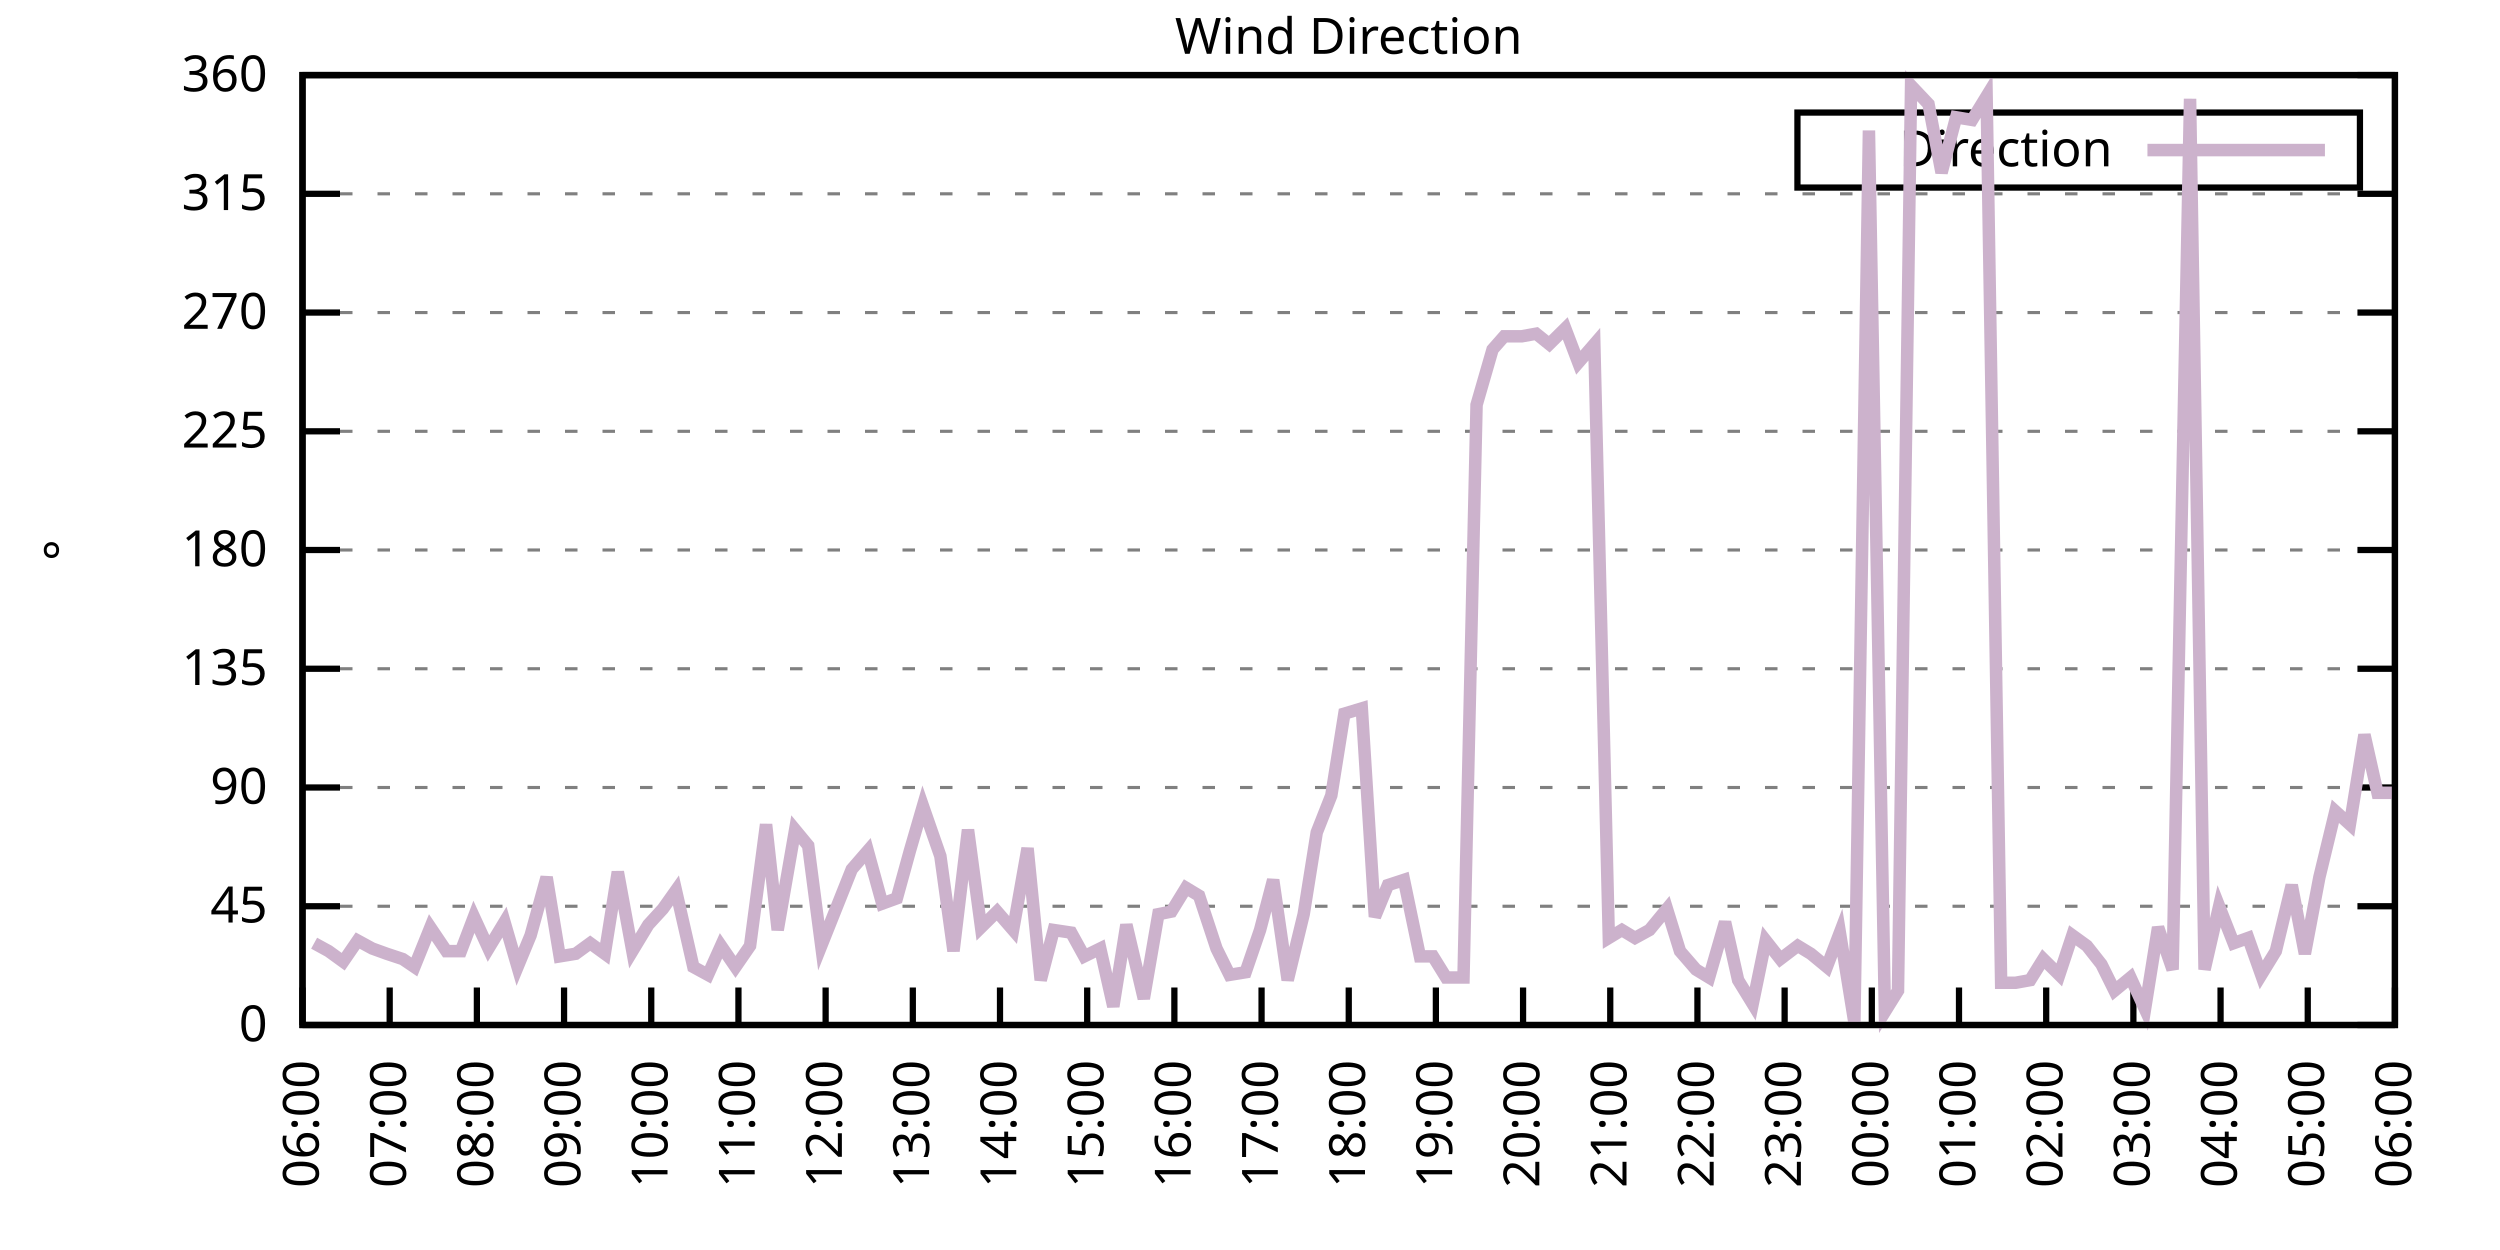
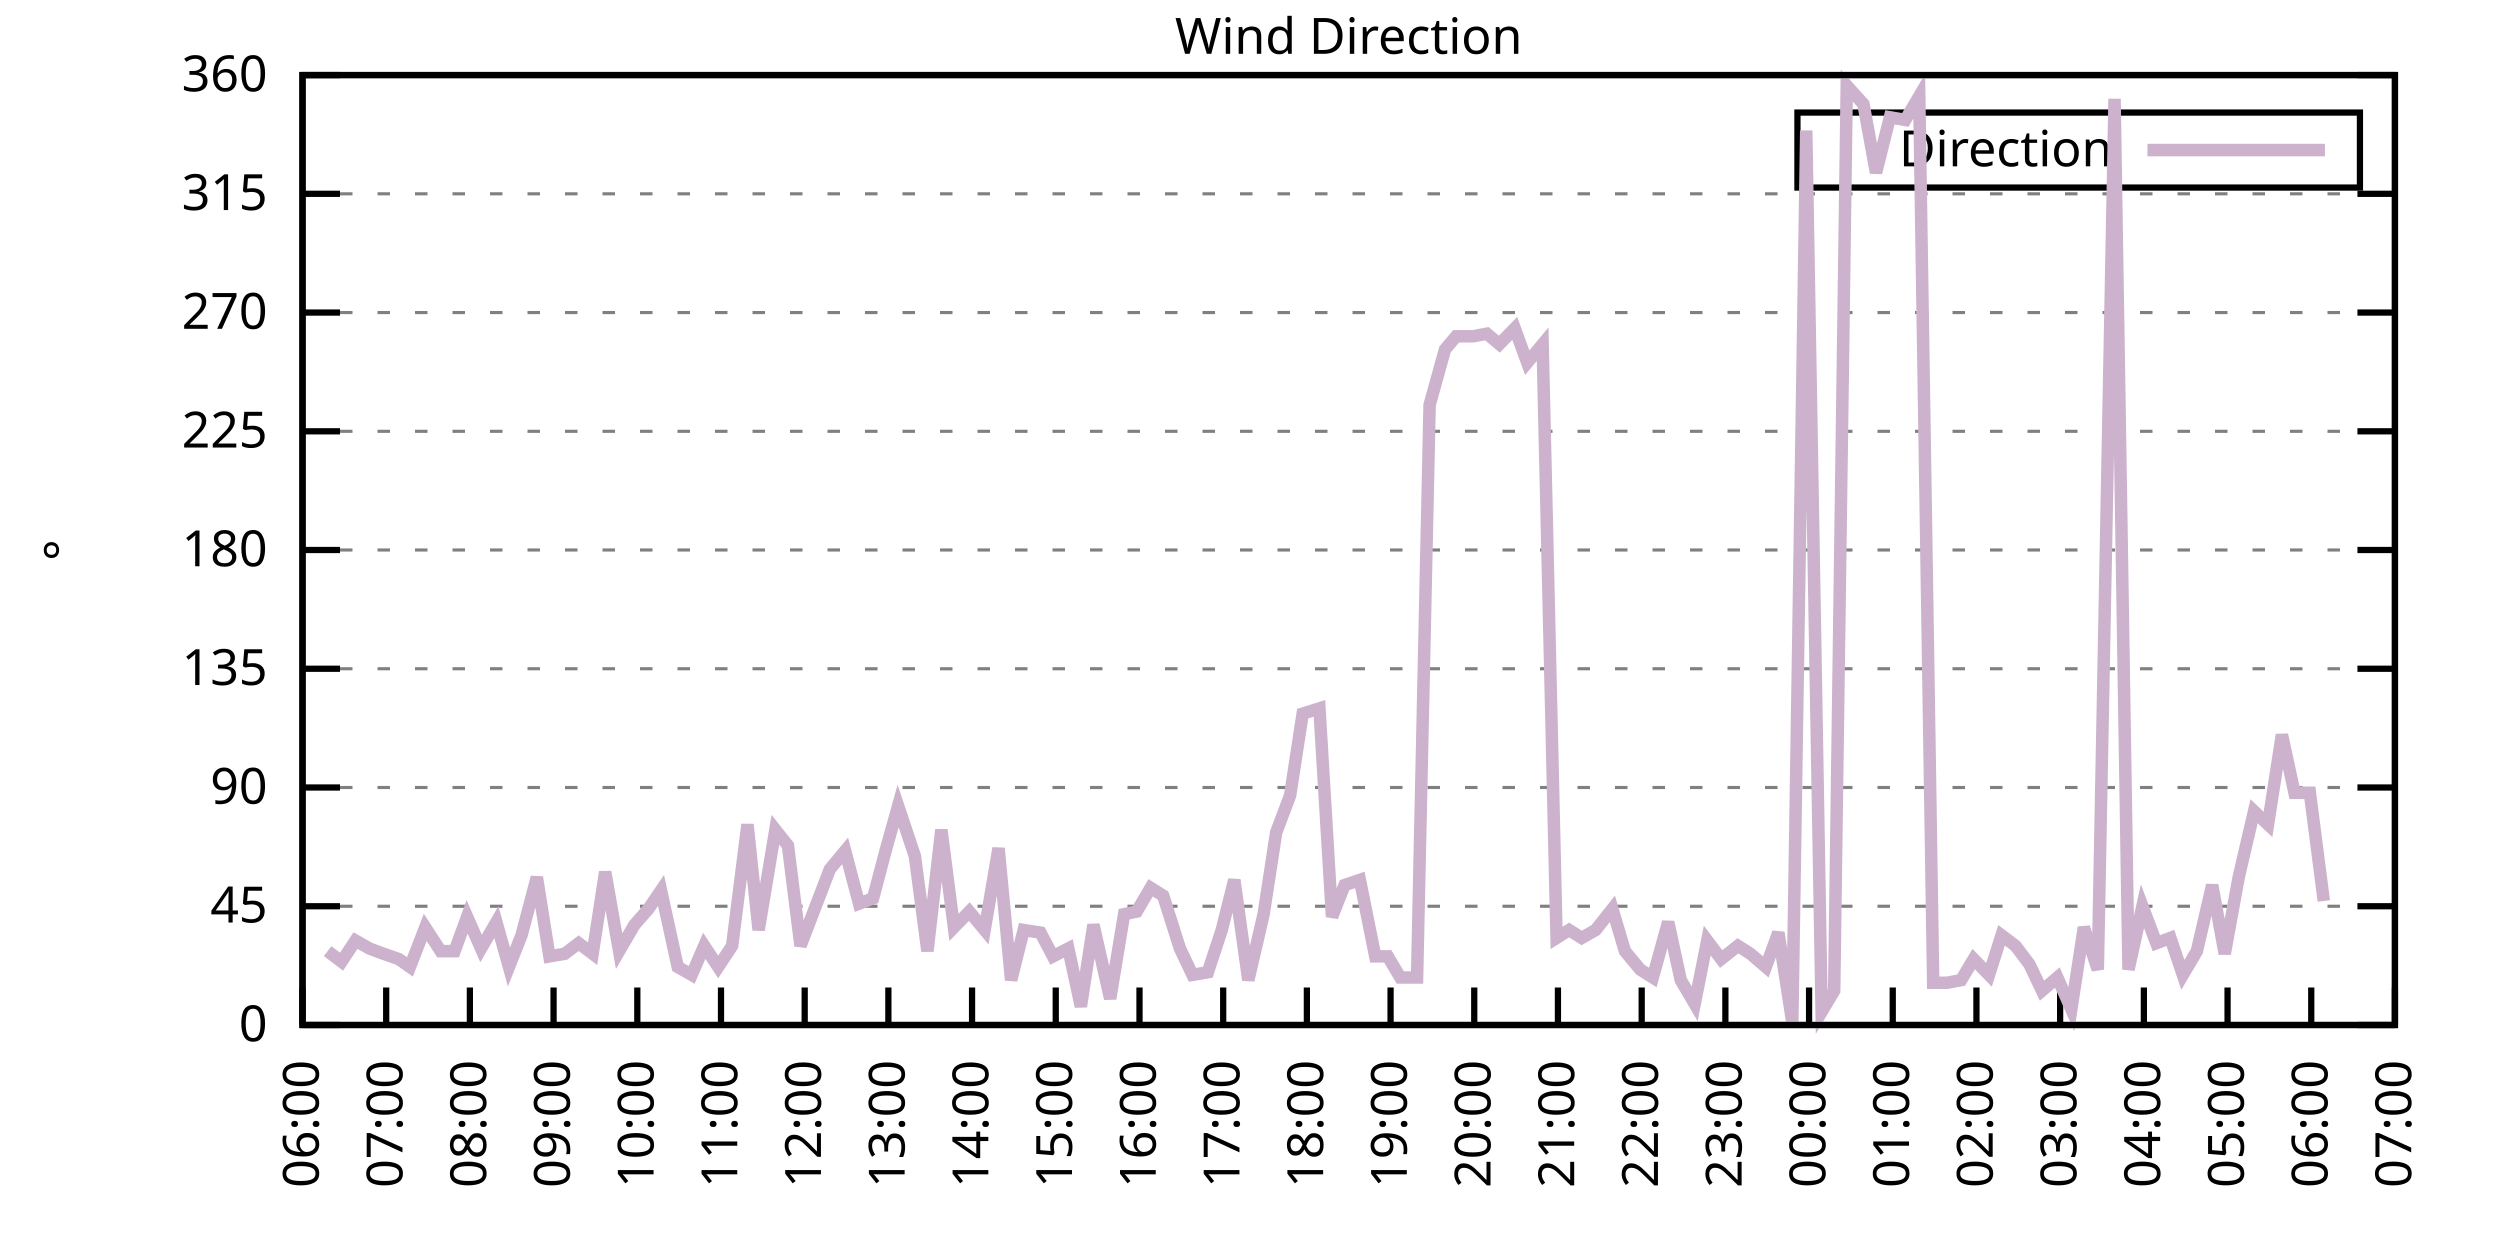
<svg xmlns="http://www.w3.org/2000/svg" xmlns:xlink="http://www.w3.org/1999/xlink" width="400" height="200" viewBox="0 0 400 200">
  <g id="gnuplot_canvas">
    <rect x="0" y="0" width="400" height="200" fill="none" />
    <defs>
      <circle id="gpDot" r="0.5" stroke-width="0.5" stroke="currentColor" />
      <path id="gpPt0" stroke-width="0.333" stroke="currentColor" d="M-1,0 h2 M0,-1 v2" />
      <path id="gpPt1" stroke-width="0.333" stroke="currentColor" d="M-1,-1 L1,1 M1,-1 L-1,1" />
      <path id="gpPt2" stroke-width="0.333" stroke="currentColor" d="M-1,0 L1,0 M0,-1 L0,1 M-1,-1 L1,1 M-1,1 L1,-1" />
      <rect id="gpPt3" stroke-width="0.333" stroke="currentColor" x="-1" y="-1" width="2" height="2" />
      <rect id="gpPt4" stroke-width="0.333" stroke="currentColor" fill="currentColor" x="-1" y="-1" width="2" height="2" />
      <circle id="gpPt5" stroke-width="0.333" stroke="currentColor" cx="0" cy="0" r="1" />
      <use xlink:href="#gpPt5" id="gpPt6" fill="currentColor" stroke="none" />
      <path id="gpPt7" stroke-width="0.333" stroke="currentColor" d="M0,-1.33 L-1.33,0.67 L1.33,0.67 z" />
      <use xlink:href="#gpPt7" id="gpPt8" fill="currentColor" stroke="none" />
      <use xlink:href="#gpPt7" id="gpPt9" stroke="currentColor" transform="rotate(180)" />
      <use xlink:href="#gpPt9" id="gpPt10" fill="currentColor" stroke="none" />
      <use xlink:href="#gpPt3" id="gpPt11" stroke="currentColor" transform="rotate(45)" />
      <use xlink:href="#gpPt11" id="gpPt12" fill="currentColor" stroke="none" />
      <path id="gpPt13" stroke-width="0.333" stroke="currentColor" d="M0,1.330 L1.265,0.411 L0.782,-1.067 L-0.782,-1.076 L-1.265,0.411 z" />
      <use xlink:href="#gpPt13" id="gpPt14" fill="currentColor" stroke="none" />
      <filter id="textbox" filterUnits="objectBoundingBox" x="0" y="0" height="1" width="1">
        <feFlood flood-color="white" flood-opacity="1" result="bgnd" />
        <feComposite in="SourceGraphic" in2="bgnd" operator="atop" />
      </filter>
      <filter id="greybox" filterUnits="objectBoundingBox" x="0" y="0" height="1" width="1">
        <feFlood flood-color="lightgrey" flood-opacity="1" result="grey" />
        <feComposite in="SourceGraphic" in2="grey" operator="atop" />
      </filter>
    </defs>
    <g fill="none" color="white" stroke="currentColor" stroke-width="1.00" stroke-linecap="butt" stroke-linejoin="miter">
</g>
    <g fill="none" color="black" stroke="currentColor" stroke-width="1.00" stroke-linecap="butt" stroke-linejoin="miter">
      <g stroke="none" shape-rendering="crispEdges">
        <polygon fill="rgb(255, 255, 255)" points="48.40,164.00 383.18,164.00 383.18,12.02 48.40,12.02 " />
      </g>
    </g>
    <g fill="none" color="black" stroke="currentColor" stroke-width="1.00" stroke-linecap="butt" stroke-linejoin="miter">
</g>
    <g fill="none" color="black" stroke="black" stroke-width="0.50" stroke-linecap="butt" stroke-linejoin="miter">
</g>
    <g fill="none" color="gray" stroke="currentColor" stroke-width="0.50" stroke-linecap="butt" stroke-linejoin="miter">
      <path stroke="gray" stroke-dasharray="2,4" class="gridline" d="M48.40,164.00 L383.19,164.00  " />
    </g>
    <g fill="none" color="gray" stroke="gray" stroke-width="1.00" stroke-linecap="butt" stroke-linejoin="miter">
</g>
    <g fill="none" color="black" stroke="currentColor" stroke-width="1.00" stroke-linecap="butt" stroke-linejoin="miter">
      <path stroke="black" d="M48.40,164.00 L54.40,164.00 M383.19,164.00 L377.19,164.00  " />
      <g transform="translate(42.80,166.60)" stroke="none" fill="black" font-family="Sans" font-size="8.00" text-anchor="end">
        <text>
          <tspan font-family="Sans"> 0</tspan>
        </text>
      </g>
    </g>
    <g fill="none" color="black" stroke="currentColor" stroke-width="1.00" stroke-linecap="butt" stroke-linejoin="miter">
</g>
    <g fill="none" color="black" stroke="black" stroke-width="0.50" stroke-linecap="butt" stroke-linejoin="miter">
</g>
    <g fill="none" color="gray" stroke="currentColor" stroke-width="0.50" stroke-linecap="butt" stroke-linejoin="miter">
      <path stroke="gray" stroke-dasharray="2,4" class="gridline" d="M48.40,145.00 L383.19,145.00  " />
    </g>
    <g fill="none" color="gray" stroke="gray" stroke-width="1.00" stroke-linecap="butt" stroke-linejoin="miter">
</g>
    <g fill="none" color="black" stroke="currentColor" stroke-width="1.00" stroke-linecap="butt" stroke-linejoin="miter">
      <path stroke="black" d="M48.40,145.00 L54.40,145.00 M383.19,145.00 L377.19,145.00  " />
      <g transform="translate(42.80,147.60)" stroke="none" fill="black" font-family="Sans" font-size="8.00" text-anchor="end">
        <text>
          <tspan font-family="Sans"> 45</tspan>
        </text>
      </g>
    </g>
    <g fill="none" color="black" stroke="currentColor" stroke-width="1.00" stroke-linecap="butt" stroke-linejoin="miter">
</g>
    <g fill="none" color="black" stroke="black" stroke-width="0.50" stroke-linecap="butt" stroke-linejoin="miter">
</g>
    <g fill="none" color="gray" stroke="currentColor" stroke-width="0.50" stroke-linecap="butt" stroke-linejoin="miter">
      <path stroke="gray" stroke-dasharray="2,4" class="gridline" d="M48.40,126.00 L383.19,126.00  " />
    </g>
    <g fill="none" color="gray" stroke="gray" stroke-width="1.00" stroke-linecap="butt" stroke-linejoin="miter">
</g>
    <g fill="none" color="black" stroke="currentColor" stroke-width="1.00" stroke-linecap="butt" stroke-linejoin="miter">
      <path stroke="black" d="M48.40,126.00 L54.40,126.00 M383.19,126.00 L377.19,126.00  " />
      <g transform="translate(42.80,128.60)" stroke="none" fill="black" font-family="Sans" font-size="8.00" text-anchor="end">
        <text>
          <tspan font-family="Sans"> 90</tspan>
        </text>
      </g>
    </g>
    <g fill="none" color="black" stroke="currentColor" stroke-width="1.00" stroke-linecap="butt" stroke-linejoin="miter">
</g>
    <g fill="none" color="black" stroke="black" stroke-width="0.50" stroke-linecap="butt" stroke-linejoin="miter">
</g>
    <g fill="none" color="gray" stroke="currentColor" stroke-width="0.50" stroke-linecap="butt" stroke-linejoin="miter">
      <path stroke="gray" stroke-dasharray="2,4" class="gridline" d="M48.40,107.00 L383.19,107.00  " />
    </g>
    <g fill="none" color="gray" stroke="gray" stroke-width="1.00" stroke-linecap="butt" stroke-linejoin="miter">
</g>
    <g fill="none" color="black" stroke="currentColor" stroke-width="1.00" stroke-linecap="butt" stroke-linejoin="miter">
      <path stroke="black" d="M48.40,107.00 L54.40,107.00 M383.19,107.00 L377.19,107.00  " />
      <g transform="translate(42.80,109.60)" stroke="none" fill="black" font-family="Sans" font-size="8.00" text-anchor="end">
        <text>
          <tspan font-family="Sans"> 135</tspan>
        </text>
      </g>
    </g>
    <g fill="none" color="black" stroke="currentColor" stroke-width="1.00" stroke-linecap="butt" stroke-linejoin="miter">
</g>
    <g fill="none" color="black" stroke="black" stroke-width="0.50" stroke-linecap="butt" stroke-linejoin="miter">
</g>
    <g fill="none" color="gray" stroke="currentColor" stroke-width="0.50" stroke-linecap="butt" stroke-linejoin="miter">
      <path stroke="gray" stroke-dasharray="2,4" class="gridline" d="M48.40,88.00 L383.19,88.00  " />
    </g>
    <g fill="none" color="gray" stroke="gray" stroke-width="1.00" stroke-linecap="butt" stroke-linejoin="miter">
</g>
    <g fill="none" color="black" stroke="currentColor" stroke-width="1.00" stroke-linecap="butt" stroke-linejoin="miter">
      <path stroke="black" d="M48.40,88.00 L54.40,88.00 M383.19,88.00 L377.19,88.00  " />
      <g transform="translate(42.80,90.60)" stroke="none" fill="black" font-family="Sans" font-size="8.00" text-anchor="end">
        <text>
          <tspan font-family="Sans"> 180</tspan>
        </text>
      </g>
    </g>
    <g fill="none" color="black" stroke="currentColor" stroke-width="1.00" stroke-linecap="butt" stroke-linejoin="miter">
</g>
    <g fill="none" color="black" stroke="black" stroke-width="0.50" stroke-linecap="butt" stroke-linejoin="miter">
</g>
    <g fill="none" color="gray" stroke="currentColor" stroke-width="0.50" stroke-linecap="butt" stroke-linejoin="miter">
      <path stroke="gray" stroke-dasharray="2,4" class="gridline" d="M48.40,69.01 L383.19,69.01  " />
    </g>
    <g fill="none" color="gray" stroke="gray" stroke-width="1.00" stroke-linecap="butt" stroke-linejoin="miter">
</g>
    <g fill="none" color="black" stroke="currentColor" stroke-width="1.00" stroke-linecap="butt" stroke-linejoin="miter">
      <path stroke="black" d="M48.40,69.01 L54.40,69.01 M383.19,69.01 L377.19,69.01  " />
      <g transform="translate(42.80,71.61)" stroke="none" fill="black" font-family="Sans" font-size="8.00" text-anchor="end">
        <text>
          <tspan font-family="Sans"> 225</tspan>
        </text>
      </g>
    </g>
    <g fill="none" color="black" stroke="currentColor" stroke-width="1.00" stroke-linecap="butt" stroke-linejoin="miter">
</g>
    <g fill="none" color="black" stroke="black" stroke-width="0.50" stroke-linecap="butt" stroke-linejoin="miter">
</g>
    <g fill="none" color="gray" stroke="currentColor" stroke-width="0.50" stroke-linecap="butt" stroke-linejoin="miter">
      <path stroke="gray" stroke-dasharray="2,4" class="gridline" d="M48.40,50.01 L383.19,50.01  " />
    </g>
    <g fill="none" color="gray" stroke="gray" stroke-width="1.00" stroke-linecap="butt" stroke-linejoin="miter">
</g>
    <g fill="none" color="black" stroke="currentColor" stroke-width="1.00" stroke-linecap="butt" stroke-linejoin="miter">
      <path stroke="black" d="M48.40,50.01 L54.40,50.01 M383.19,50.01 L377.19,50.01  " />
      <g transform="translate(42.80,52.61)" stroke="none" fill="black" font-family="Sans" font-size="8.00" text-anchor="end">
        <text>
          <tspan font-family="Sans"> 270</tspan>
        </text>
      </g>
    </g>
    <g fill="none" color="black" stroke="currentColor" stroke-width="1.00" stroke-linecap="butt" stroke-linejoin="miter">
</g>
    <g fill="none" color="black" stroke="black" stroke-width="0.50" stroke-linecap="butt" stroke-linejoin="miter">
</g>
    <g fill="none" color="gray" stroke="currentColor" stroke-width="0.50" stroke-linecap="butt" stroke-linejoin="miter">
      <path stroke="gray" stroke-dasharray="2,4" class="gridline" d="M48.40,31.01 L383.19,31.01  " />
    </g>
    <g fill="none" color="gray" stroke="gray" stroke-width="1.00" stroke-linecap="butt" stroke-linejoin="miter">
</g>
    <g fill="none" color="black" stroke="currentColor" stroke-width="1.00" stroke-linecap="butt" stroke-linejoin="miter">
      <path stroke="black" d="M48.40,31.01 L54.40,31.01 M383.19,31.01 L377.19,31.01  " />
      <g transform="translate(42.80,33.61)" stroke="none" fill="black" font-family="Sans" font-size="8.00" text-anchor="end">
        <text>
          <tspan font-family="Sans"> 315</tspan>
        </text>
      </g>
    </g>
    <g fill="none" color="black" stroke="currentColor" stroke-width="1.00" stroke-linecap="butt" stroke-linejoin="miter">
</g>
    <g fill="none" color="black" stroke="black" stroke-width="0.50" stroke-linecap="butt" stroke-linejoin="miter">
</g>
    <g fill="none" color="gray" stroke="currentColor" stroke-width="0.50" stroke-linecap="butt" stroke-linejoin="miter">
      <path stroke="gray" stroke-dasharray="2,4" class="gridline" d="M48.40,12.01 L383.19,12.01  " />
    </g>
    <g fill="none" color="gray" stroke="gray" stroke-width="1.00" stroke-linecap="butt" stroke-linejoin="miter">
</g>
    <g fill="none" color="black" stroke="currentColor" stroke-width="1.00" stroke-linecap="butt" stroke-linejoin="miter">
      <path stroke="black" d="M48.40,12.01 L54.40,12.01 M383.19,12.01 L377.19,12.01  " />
      <g transform="translate(42.80,14.61)" stroke="none" fill="black" font-family="Sans" font-size="8.00" text-anchor="end">
        <text>
          <tspan font-family="Sans"> 360</tspan>
        </text>
      </g>
    </g>
    <g fill="none" color="black" stroke="currentColor" stroke-width="1.00" stroke-linecap="butt" stroke-linejoin="miter">
      <path stroke="black" d="M48.40,164.00 L48.40,158.00  " />
      <g transform="translate(51.00,169.60) rotate(270.00)" stroke="none" fill="black" font-family="Sans" font-size="8.00" text-anchor="end">
        <text>
          <tspan font-family="Sans">06:00</tspan>
        </text>
      </g>
    </g>
    <g fill="none" color="black" stroke="currentColor" stroke-width="1.00" stroke-linecap="butt" stroke-linejoin="miter">
-       <path stroke="black" d="M62.35,164.00 L62.35,158.00  " />
-       <g transform="translate(64.95,169.60) rotate(270.00)" stroke="none" fill="black" font-family="Sans" font-size="8.00" text-anchor="end">
+       <path stroke="black" d="M61.79,164.00 L61.79,158.00  " />
+       <g transform="translate(64.39,169.60) rotate(270.00)" stroke="none" fill="black" font-family="Sans" font-size="8.00" text-anchor="end">
        <text>
          <tspan font-family="Sans">07:00</tspan>
        </text>
      </g>
    </g>
    <g fill="none" color="black" stroke="currentColor" stroke-width="1.00" stroke-linecap="butt" stroke-linejoin="miter">
-       <path stroke="black" d="M76.30,164.00 L76.30,158.00  " />
-       <g transform="translate(78.90,169.60) rotate(270.00)" stroke="none" fill="black" font-family="Sans" font-size="8.00" text-anchor="end">
+       <path stroke="black" d="M75.18,164.00 L75.18,158.00  " />
+       <g transform="translate(77.78,169.60) rotate(270.00)" stroke="none" fill="black" font-family="Sans" font-size="8.00" text-anchor="end">
        <text>
          <tspan font-family="Sans">08:00</tspan>
        </text>
      </g>
    </g>
    <g fill="none" color="black" stroke="currentColor" stroke-width="1.00" stroke-linecap="butt" stroke-linejoin="miter">
-       <path stroke="black" d="M90.25,164.00 L90.25,158.00  " />
-       <g transform="translate(92.85,169.60) rotate(270.00)" stroke="none" fill="black" font-family="Sans" font-size="8.00" text-anchor="end">
+       <path stroke="black" d="M88.57,164.00 L88.57,158.00  " />
+       <g transform="translate(91.17,169.60) rotate(270.00)" stroke="none" fill="black" font-family="Sans" font-size="8.00" text-anchor="end">
        <text>
          <tspan font-family="Sans">09:00</tspan>
        </text>
      </g>
    </g>
    <g fill="none" color="black" stroke="currentColor" stroke-width="1.00" stroke-linecap="butt" stroke-linejoin="miter">
-       <path stroke="black" d="M104.20,164.00 L104.20,158.00  " />
-       <g transform="translate(106.80,169.60) rotate(270.00)" stroke="none" fill="black" font-family="Sans" font-size="8.00" text-anchor="end">
+       <path stroke="black" d="M101.97,164.00 L101.97,158.00  " />
+       <g transform="translate(104.57,169.60) rotate(270.00)" stroke="none" fill="black" font-family="Sans" font-size="8.00" text-anchor="end">
        <text>
          <tspan font-family="Sans">10:00</tspan>
        </text>
      </g>
    </g>
    <g fill="none" color="black" stroke="currentColor" stroke-width="1.00" stroke-linecap="butt" stroke-linejoin="miter">
-       <path stroke="black" d="M118.15,164.00 L118.15,158.00  " />
-       <g transform="translate(120.75,169.60) rotate(270.00)" stroke="none" fill="black" font-family="Sans" font-size="8.00" text-anchor="end">
+       <path stroke="black" d="M115.36,164.00 L115.36,158.00  " />
+       <g transform="translate(117.96,169.60) rotate(270.00)" stroke="none" fill="black" font-family="Sans" font-size="8.00" text-anchor="end">
        <text>
          <tspan font-family="Sans">11:00</tspan>
        </text>
      </g>
    </g>
    <g fill="none" color="black" stroke="currentColor" stroke-width="1.00" stroke-linecap="butt" stroke-linejoin="miter">
-       <path stroke="black" d="M132.10,164.00 L132.10,158.00  " />
-       <g transform="translate(134.70,169.60) rotate(270.00)" stroke="none" fill="black" font-family="Sans" font-size="8.00" text-anchor="end">
+       <path stroke="black" d="M128.75,164.00 L128.75,158.00  " />
+       <g transform="translate(131.35,169.60) rotate(270.00)" stroke="none" fill="black" font-family="Sans" font-size="8.00" text-anchor="end">
        <text>
          <tspan font-family="Sans">12:00</tspan>
        </text>
      </g>
    </g>
    <g fill="none" color="black" stroke="currentColor" stroke-width="1.00" stroke-linecap="butt" stroke-linejoin="miter">
-       <path stroke="black" d="M146.05,164.00 L146.05,158.00  " />
-       <g transform="translate(148.65,169.60) rotate(270.00)" stroke="none" fill="black" font-family="Sans" font-size="8.00" text-anchor="end">
+       <path stroke="black" d="M142.14,164.00 L142.14,158.00  " />
+       <g transform="translate(144.74,169.60) rotate(270.00)" stroke="none" fill="black" font-family="Sans" font-size="8.00" text-anchor="end">
        <text>
          <tspan font-family="Sans">13:00</tspan>
        </text>
      </g>
    </g>
    <g fill="none" color="black" stroke="currentColor" stroke-width="1.00" stroke-linecap="butt" stroke-linejoin="miter">
-       <path stroke="black" d="M160.00,164.00 L160.00,158.00  " />
-       <g transform="translate(162.60,169.60) rotate(270.00)" stroke="none" fill="black" font-family="Sans" font-size="8.00" text-anchor="end">
+       <path stroke="black" d="M155.53,164.00 L155.53,158.00  " />
+       <g transform="translate(158.13,169.60) rotate(270.00)" stroke="none" fill="black" font-family="Sans" font-size="8.00" text-anchor="end">
        <text>
          <tspan font-family="Sans">14:00</tspan>
        </text>
      </g>
    </g>
    <g fill="none" color="black" stroke="currentColor" stroke-width="1.00" stroke-linecap="butt" stroke-linejoin="miter">
-       <path stroke="black" d="M173.95,164.00 L173.95,158.00  " />
-       <g transform="translate(176.55,169.60) rotate(270.00)" stroke="none" fill="black" font-family="Sans" font-size="8.00" text-anchor="end">
+       <path stroke="black" d="M168.92,164.00 L168.92,158.00  " />
+       <g transform="translate(171.52,169.60) rotate(270.00)" stroke="none" fill="black" font-family="Sans" font-size="8.00" text-anchor="end">
        <text>
          <tspan font-family="Sans">15:00</tspan>
        </text>
      </g>
    </g>
    <g fill="none" color="black" stroke="currentColor" stroke-width="1.00" stroke-linecap="butt" stroke-linejoin="miter">
-       <path stroke="black" d="M187.90,164.00 L187.90,158.00  " />
-       <g transform="translate(190.50,169.60) rotate(270.00)" stroke="none" fill="black" font-family="Sans" font-size="8.00" text-anchor="end">
+       <path stroke="black" d="M182.32,164.00 L182.32,158.00  " />
+       <g transform="translate(184.92,169.60) rotate(270.00)" stroke="none" fill="black" font-family="Sans" font-size="8.00" text-anchor="end">
        <text>
          <tspan font-family="Sans">16:00</tspan>
        </text>
      </g>
    </g>
    <g fill="none" color="black" stroke="currentColor" stroke-width="1.00" stroke-linecap="butt" stroke-linejoin="miter">
-       <path stroke="black" d="M201.85,164.00 L201.85,158.00  " />
-       <g transform="translate(204.45,169.60) rotate(270.00)" stroke="none" fill="black" font-family="Sans" font-size="8.00" text-anchor="end">
+       <path stroke="black" d="M195.71,164.00 L195.71,158.00  " />
+       <g transform="translate(198.31,169.60) rotate(270.00)" stroke="none" fill="black" font-family="Sans" font-size="8.00" text-anchor="end">
        <text>
          <tspan font-family="Sans">17:00</tspan>
        </text>
      </g>
    </g>
    <g fill="none" color="black" stroke="currentColor" stroke-width="1.00" stroke-linecap="butt" stroke-linejoin="miter">
-       <path stroke="black" d="M215.80,164.00 L215.80,158.00  " />
-       <g transform="translate(218.40,169.60) rotate(270.00)" stroke="none" fill="black" font-family="Sans" font-size="8.00" text-anchor="end">
+       <path stroke="black" d="M209.10,164.00 L209.10,158.00  " />
+       <g transform="translate(211.70,169.60) rotate(270.00)" stroke="none" fill="black" font-family="Sans" font-size="8.00" text-anchor="end">
        <text>
          <tspan font-family="Sans">18:00</tspan>
        </text>
      </g>
    </g>
    <g fill="none" color="black" stroke="currentColor" stroke-width="1.00" stroke-linecap="butt" stroke-linejoin="miter">
-       <path stroke="black" d="M229.74,164.00 L229.74,158.00  " />
-       <g transform="translate(232.34,169.60) rotate(270.00)" stroke="none" fill="black" font-family="Sans" font-size="8.00" text-anchor="end">
+       <path stroke="black" d="M222.49,164.00 L222.49,158.00  " />
+       <g transform="translate(225.09,169.60) rotate(270.00)" stroke="none" fill="black" font-family="Sans" font-size="8.00" text-anchor="end">
        <text>
          <tspan font-family="Sans">19:00</tspan>
        </text>
      </g>
    </g>
    <g fill="none" color="black" stroke="currentColor" stroke-width="1.00" stroke-linecap="butt" stroke-linejoin="miter">
-       <path stroke="black" d="M243.69,164.00 L243.69,158.00  " />
-       <g transform="translate(246.29,169.60) rotate(270.00)" stroke="none" fill="black" font-family="Sans" font-size="8.00" text-anchor="end">
+       <path stroke="black" d="M235.88,164.00 L235.88,158.00  " />
+       <g transform="translate(238.48,169.60) rotate(270.00)" stroke="none" fill="black" font-family="Sans" font-size="8.00" text-anchor="end">
        <text>
          <tspan font-family="Sans">20:00</tspan>
        </text>
      </g>
    </g>
    <g fill="none" color="black" stroke="currentColor" stroke-width="1.00" stroke-linecap="butt" stroke-linejoin="miter">
-       <path stroke="black" d="M257.64,164.00 L257.64,158.00  " />
-       <g transform="translate(260.24,169.60) rotate(270.00)" stroke="none" fill="black" font-family="Sans" font-size="8.00" text-anchor="end">
+       <path stroke="black" d="M249.27,164.00 L249.27,158.00  " />
+       <g transform="translate(251.87,169.60) rotate(270.00)" stroke="none" fill="black" font-family="Sans" font-size="8.00" text-anchor="end">
        <text>
          <tspan font-family="Sans">21:00</tspan>
        </text>
      </g>
    </g>
    <g fill="none" color="black" stroke="currentColor" stroke-width="1.00" stroke-linecap="butt" stroke-linejoin="miter">
-       <path stroke="black" d="M271.59,164.00 L271.59,158.00  " />
-       <g transform="translate(274.19,169.60) rotate(270.00)" stroke="none" fill="black" font-family="Sans" font-size="8.00" text-anchor="end">
+       <path stroke="black" d="M262.67,164.00 L262.67,158.00  " />
+       <g transform="translate(265.27,169.60) rotate(270.00)" stroke="none" fill="black" font-family="Sans" font-size="8.00" text-anchor="end">
        <text>
          <tspan font-family="Sans">22:00</tspan>
        </text>
      </g>
    </g>
    <g fill="none" color="black" stroke="currentColor" stroke-width="1.00" stroke-linecap="butt" stroke-linejoin="miter">
-       <path stroke="black" d="M285.54,164.00 L285.54,158.00  " />
-       <g transform="translate(288.14,169.60) rotate(270.00)" stroke="none" fill="black" font-family="Sans" font-size="8.00" text-anchor="end">
+       <path stroke="black" d="M276.06,164.00 L276.06,158.00  " />
+       <g transform="translate(278.66,169.60) rotate(270.00)" stroke="none" fill="black" font-family="Sans" font-size="8.00" text-anchor="end">
        <text>
          <tspan font-family="Sans">23:00</tspan>
        </text>
      </g>
    </g>
    <g fill="none" color="black" stroke="currentColor" stroke-width="1.00" stroke-linecap="butt" stroke-linejoin="miter">
-       <path stroke="black" d="M299.49,164.00 L299.49,158.00  " />
-       <g transform="translate(302.09,169.60) rotate(270.00)" stroke="none" fill="black" font-family="Sans" font-size="8.00" text-anchor="end">
+       <path stroke="black" d="M289.45,164.00 L289.45,158.00  " />
+       <g transform="translate(292.05,169.60) rotate(270.00)" stroke="none" fill="black" font-family="Sans" font-size="8.00" text-anchor="end">
        <text>
          <tspan font-family="Sans">00:00</tspan>
        </text>
      </g>
    </g>
    <g fill="none" color="black" stroke="currentColor" stroke-width="1.00" stroke-linecap="butt" stroke-linejoin="miter">
-       <path stroke="black" d="M313.44,164.00 L313.44,158.00  " />
-       <g transform="translate(316.04,169.60) rotate(270.00)" stroke="none" fill="black" font-family="Sans" font-size="8.00" text-anchor="end">
+       <path stroke="black" d="M302.84,164.00 L302.84,158.00  " />
+       <g transform="translate(305.44,169.60) rotate(270.00)" stroke="none" fill="black" font-family="Sans" font-size="8.00" text-anchor="end">
        <text>
          <tspan font-family="Sans">01:00</tspan>
        </text>
      </g>
    </g>
    <g fill="none" color="black" stroke="currentColor" stroke-width="1.00" stroke-linecap="butt" stroke-linejoin="miter">
-       <path stroke="black" d="M327.39,164.00 L327.39,158.00  " />
-       <g transform="translate(329.99,169.60) rotate(270.00)" stroke="none" fill="black" font-family="Sans" font-size="8.00" text-anchor="end">
+       <path stroke="black" d="M316.23,164.00 L316.23,158.00  " />
+       <g transform="translate(318.83,169.60) rotate(270.00)" stroke="none" fill="black" font-family="Sans" font-size="8.00" text-anchor="end">
        <text>
          <tspan font-family="Sans">02:00</tspan>
        </text>
      </g>
    </g>
    <g fill="none" color="black" stroke="currentColor" stroke-width="1.00" stroke-linecap="butt" stroke-linejoin="miter">
-       <path stroke="black" d="M341.34,164.00 L341.34,158.00  " />
-       <g transform="translate(343.94,169.60) rotate(270.00)" stroke="none" fill="black" font-family="Sans" font-size="8.00" text-anchor="end">
+       <path stroke="black" d="M329.62,164.00 L329.62,158.00  " />
+       <g transform="translate(332.22,169.60) rotate(270.00)" stroke="none" fill="black" font-family="Sans" font-size="8.00" text-anchor="end">
        <text>
          <tspan font-family="Sans">03:00</tspan>
        </text>
      </g>
    </g>
    <g fill="none" color="black" stroke="currentColor" stroke-width="1.00" stroke-linecap="butt" stroke-linejoin="miter">
-       <path stroke="black" d="M355.29,164.00 L355.29,158.00  " />
-       <g transform="translate(357.89,169.60) rotate(270.00)" stroke="none" fill="black" font-family="Sans" font-size="8.00" text-anchor="end">
+       <path stroke="black" d="M343.02,164.00 L343.02,158.00  " />
+       <g transform="translate(345.62,169.60) rotate(270.00)" stroke="none" fill="black" font-family="Sans" font-size="8.00" text-anchor="end">
        <text>
          <tspan font-family="Sans">04:00</tspan>
        </text>
      </g>
    </g>
    <g fill="none" color="black" stroke="currentColor" stroke-width="1.00" stroke-linecap="butt" stroke-linejoin="miter">
-       <path stroke="black" d="M369.24,164.00 L369.24,158.00  " />
-       <g transform="translate(371.84,169.60) rotate(270.00)" stroke="none" fill="black" font-family="Sans" font-size="8.00" text-anchor="end">
+       <path stroke="black" d="M356.41,164.00 L356.41,158.00  " />
+       <g transform="translate(359.01,169.60) rotate(270.00)" stroke="none" fill="black" font-family="Sans" font-size="8.00" text-anchor="end">
        <text>
          <tspan font-family="Sans">05:00</tspan>
+         </text>
+       </g>
+     </g>
+     <g fill="none" color="black" stroke="currentColor" stroke-width="1.00" stroke-linecap="butt" stroke-linejoin="miter">
+       <path stroke="black" d="M369.80,164.00 L369.80,158.00  " />
+       <g transform="translate(372.40,169.60) rotate(270.00)" stroke="none" fill="black" font-family="Sans" font-size="8.00" text-anchor="end">
+         <text>
+           <tspan font-family="Sans">06:00</tspan>
        </text>
      </g>
    </g>
    <g fill="none" color="black" stroke="currentColor" stroke-width="1.00" stroke-linecap="butt" stroke-linejoin="miter">
      <path stroke="black" d="M383.19,164.00 L383.19,158.00  " />
      <g transform="translate(385.79,169.60) rotate(270.00)" stroke="none" fill="black" font-family="Sans" font-size="8.00" text-anchor="end">
        <text>
-           <tspan font-family="Sans">06:00</tspan>
+           <tspan font-family="Sans">07:00</tspan>
        </text>
      </g>
    </g>
    <g fill="none" color="black" stroke="currentColor" stroke-width="1.00" stroke-linecap="butt" stroke-linejoin="miter">
</g>
    <g fill="none" color="black" stroke="currentColor" stroke-width="1.00" stroke-linecap="butt" stroke-linejoin="miter">
      <path stroke="black" d="M48.40,12.01 L48.40,164.00 L383.19,164.00 L383.19,12.01 L48.40,12.01 Z  " />
    </g>
    <g fill="none" color="black" stroke="currentColor" stroke-width="1.00" stroke-linecap="butt" stroke-linejoin="miter">
</g>
    <g fill="none" color="black" stroke="currentColor" stroke-width="1.00" stroke-linecap="butt" stroke-linejoin="miter">
      <path stroke="black" d="M287.59,30.01 L287.59,18.01 L377.59,18.01 L377.59,30.01 L287.59,30.01 Z  " />
    </g>
    <g id="Wind_direction_plot_1">
      <g fill="none" color="white" stroke="black" stroke-width="2.00" stroke-linecap="butt" stroke-linejoin="miter">
</g>
      <g fill="none" color="black" stroke="currentColor" stroke-width="2.00" stroke-linecap="butt" stroke-linejoin="miter">
        <g transform="translate(337.99,26.61)" stroke="none" fill="black" font-family="Sans" font-size="8.00" text-anchor="end">
          <text>
            <tspan font-family="Sans">Direction</tspan>
          </text>
        </g>
      </g>
      <g fill="none" color="black" stroke="currentColor" stroke-width="2.00" stroke-linecap="butt" stroke-linejoin="miter">
-         <path stroke="rgb(204, 178, 204)" d="M343.59,24.01 L371.99,24.01 M50.26,150.91 L52.58,152.18 L54.91,153.87 L57.23,150.49 L59.56,151.76 L61.88,152.60   L64.44,153.45 L66.30,154.71 L68.86,148.38 L71.42,152.18 L73.74,152.18 L75.83,146.69 L78.16,151.76 L80.72,147.53   L82.81,154.71 L84.90,149.65 L87.46,140.36 L89.55,153.02 L92.11,152.60 L94.43,150.91 L96.76,152.60 L98.85,139.51   L101.18,152.18 L103.73,147.96 L106.06,145.42 L108.15,142.47 L110.94,154.71 L113.27,155.98 L115.36,151.33 L117.68,154.71   L120.01,151.33 L122.57,131.91 L124.43,148.80 L127.22,132.76 L129.31,135.29 L131.40,151.33 L136.28,139.09 L138.84,136.14   L141.16,144.58 L143.49,143.73 L145.58,136.14 L147.67,128.96 L150.46,136.98 L152.56,152.18 L154.88,132.76 L156.97,148.38   L159.53,145.85 L162.09,148.80 L164.41,135.71 L166.51,156.82 L168.60,148.80 L171.39,149.22 L173.48,153.02 L176.04,151.76   L178.13,161.04 L180.22,147.96 L183.01,159.78 L185.34,146.27 L187.43,145.85 L189.76,142.05 L191.85,143.31 L194.64,151.76   L196.73,155.98 L199.29,155.56 L201.61,148.80 L203.71,140.78 L206.03,156.82 L208.59,146.27 L210.68,133.18 L213.01,127.27   L215.10,114.18 L217.89,113.34 L219.98,146.69 L222.07,141.62 L224.63,140.78 L227.19,153.02 L229.28,153.02 L231.37,156.40   L234.16,156.40 L236.25,64.78 L238.81,55.92 L240.67,53.81 L243.46,53.81 L245.79,53.39 L247.88,55.07 L250.44,52.54   L252.53,58.03 L255.09,55.07 L257.41,150.07 L259.50,148.80 L261.60,150.07 L263.92,148.80 L266.71,145.42 L268.80,152.18   L271.36,155.13 L273.45,156.40 L276.01,147.53 L278.10,156.82 L280.43,160.62 L282.52,150.49 L284.85,153.45 L287.64,151.33   L289.73,152.60 L292.29,154.71 L294.38,149.22 L296.70,163.58 L299.03,20.88 L301.58,161.89 L303.68,158.51 L305.77,13.70   L308.56,16.65 L310.65,27.63 L312.98,18.77 L315.53,19.19 L317.86,15.39 L320.18,157.24 L322.51,157.24 L324.83,156.82   L326.93,153.45 L329.48,155.98 L331.58,149.65 L333.90,151.33 L336.23,154.29 L338.32,158.51 L340.88,156.40 L343.20,161.47   L345.29,148.38 L347.62,155.13 L350.41,15.81 L352.73,155.13 L355.06,145.00 L357.38,150.91 L359.71,150.07 L361.80,155.98   L364.13,152.18 L366.68,141.62 L368.78,152.60 L371.10,140.36 L373.66,129.80 L375.98,131.91 L378.31,117.56 L380.40,126.85   L382.96,126.85  " />
+         <path stroke="rgb(204, 178, 204)" d="M343.59,24.01 L371.99,24.01 M52.42,152.18 L54.65,153.87 L56.88,150.49 L59.11,151.76 L61.35,152.60 L63.80,153.45   L65.59,154.71 L68.04,148.38 L70.50,152.18 L72.73,152.18 L74.74,146.69 L76.97,151.76 L79.42,147.53 L81.43,154.71   L83.44,149.65 L85.90,140.36 L87.91,153.02 L90.36,152.60 L92.59,150.91 L94.82,152.60 L96.83,139.51 L99.06,152.18   L101.52,147.96 L103.75,145.42 L105.76,142.47 L108.44,154.71 L110.67,155.98 L112.68,151.33 L114.91,154.71 L117.14,151.33   L119.60,131.91 L121.38,148.80 L124.06,132.76 L126.07,135.29 L128.08,151.33 L132.77,139.09 L135.22,136.14 L137.45,144.58   L139.69,143.73 L141.69,136.14 L143.70,128.96 L146.38,136.98 L148.39,152.18 L150.62,132.76 L152.63,148.38 L155.09,145.85   L157.54,148.80 L159.77,135.71 L161.78,156.82 L163.79,148.80 L166.47,149.22 L168.48,153.02 L170.93,151.76 L172.94,161.04   L174.95,147.96 L177.63,159.78 L179.86,146.27 L181.87,145.85 L184.10,142.05 L186.11,143.31 L188.79,151.76 L190.80,155.98   L193.25,155.56 L195.48,148.80 L197.49,140.78 L199.73,156.82 L202.18,146.27 L204.19,133.18 L206.42,127.27 L208.43,114.18   L211.11,113.34 L213.12,146.69 L215.13,141.62 L217.58,140.78 L220.04,153.02 L222.04,153.02 L224.05,156.40 L226.73,156.40   L228.74,64.78 L231.20,55.92 L232.98,53.81 L235.66,53.81 L237.89,53.39 L239.90,55.07 L242.36,52.54 L244.36,58.03   L246.82,55.07 L249.05,150.07 L251.06,148.80 L253.07,150.07 L255.30,148.80 L257.98,145.42 L259.99,152.18 L262.44,155.13   L264.45,156.40 L266.91,147.53 L268.92,156.82 L271.15,160.62 L273.16,150.49 L275.39,153.45 L278.07,151.33 L280.07,152.60   L282.53,154.71 L284.54,149.22 L286.77,163.58 L289.00,20.88 L291.46,161.89 L293.47,158.51 L295.48,13.70 L298.15,16.65   L300.16,27.63 L302.39,18.77 L304.85,19.19 L307.08,15.39 L309.31,157.24 L311.54,157.24 L313.78,156.82 L315.79,153.45   L318.24,155.98 L320.25,149.65 L322.48,151.33 L324.71,154.29 L326.72,158.51 L329.18,156.40 L331.41,161.47 L333.42,148.38   L335.65,155.13 L338.33,15.81 L340.56,155.13 L342.79,145.00 L345.02,150.91 L347.26,150.07 L349.26,155.98 L351.50,152.18   L353.95,141.62 L355.96,152.60 L358.19,140.36 L360.65,129.80 L362.88,131.91 L365.11,117.56 L367.12,126.85 L369.58,126.85   L371.81,144.16  " />
      </g>
    </g>
    <g fill="none" color="black" stroke="currentColor" stroke-width="2.00" stroke-linecap="butt" stroke-linejoin="miter">
</g>
    <g fill="none" color="black" stroke="black" stroke-width="1.00" stroke-linecap="butt" stroke-linejoin="miter">
</g>
    <g fill="none" color="black" stroke="currentColor" stroke-width="1.00" stroke-linecap="butt" stroke-linejoin="miter">
      <path stroke="black" d="M48.40,12.01 L48.40,164.00 L383.19,164.00 L383.19,12.01 L48.40,12.01 Z  " />
      <g transform="translate(12.80,88.01) rotate(270.00)" stroke="none" fill="black" font-family="Sans" font-size="8.00" text-anchor="middle">
        <text>
          <tspan font-family="Sans">°</tspan>
        </text>
      </g>
    </g>
    <g fill="none" color="black" stroke="currentColor" stroke-width="1.00" stroke-linecap="butt" stroke-linejoin="miter">
</g>
    <g fill="none" color="black" stroke="currentColor" stroke-width="1.00" stroke-linecap="butt" stroke-linejoin="miter">
      <g transform="translate(215.79,8.61)" stroke="none" fill="black" font-family="Sans" font-size="8.00" text-anchor="middle">
        <text>
          <tspan font-family="Sans">Wind Direction</tspan>
        </text>
      </g>
    </g>
    <g fill="none" color="black" stroke="currentColor" stroke-width="1.00" stroke-linecap="butt" stroke-linejoin="miter">
</g>
  </g>
</svg>
